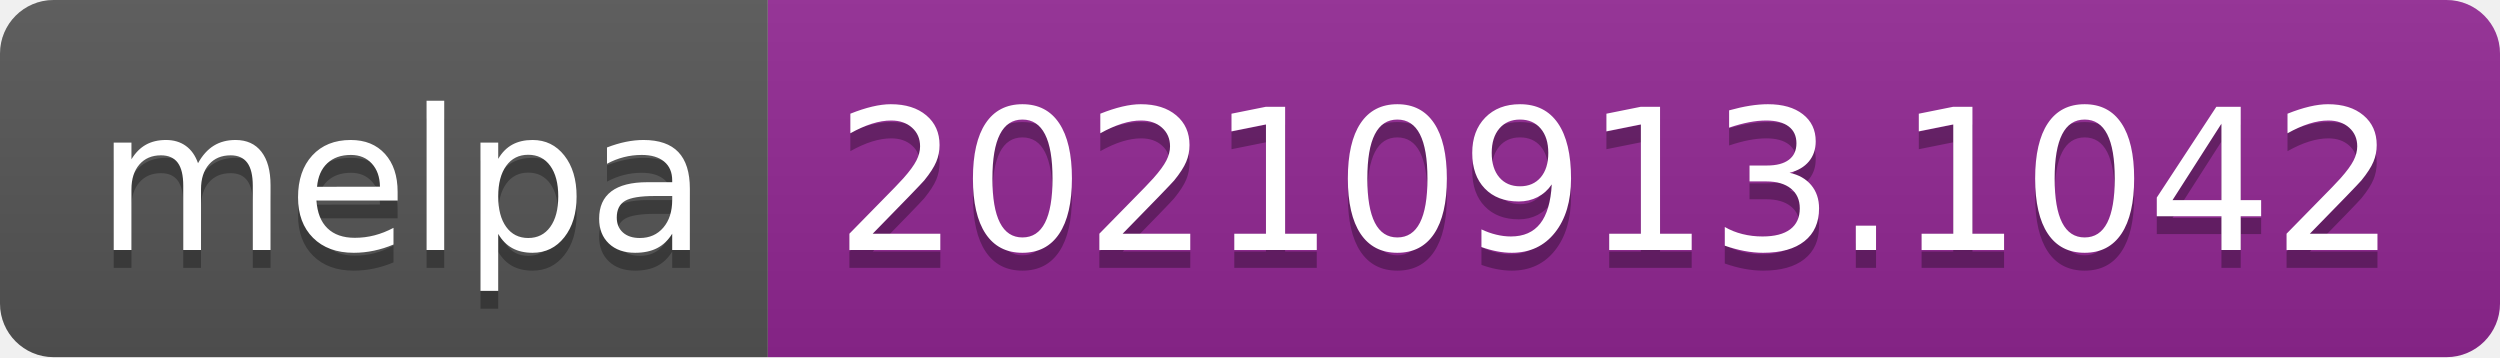
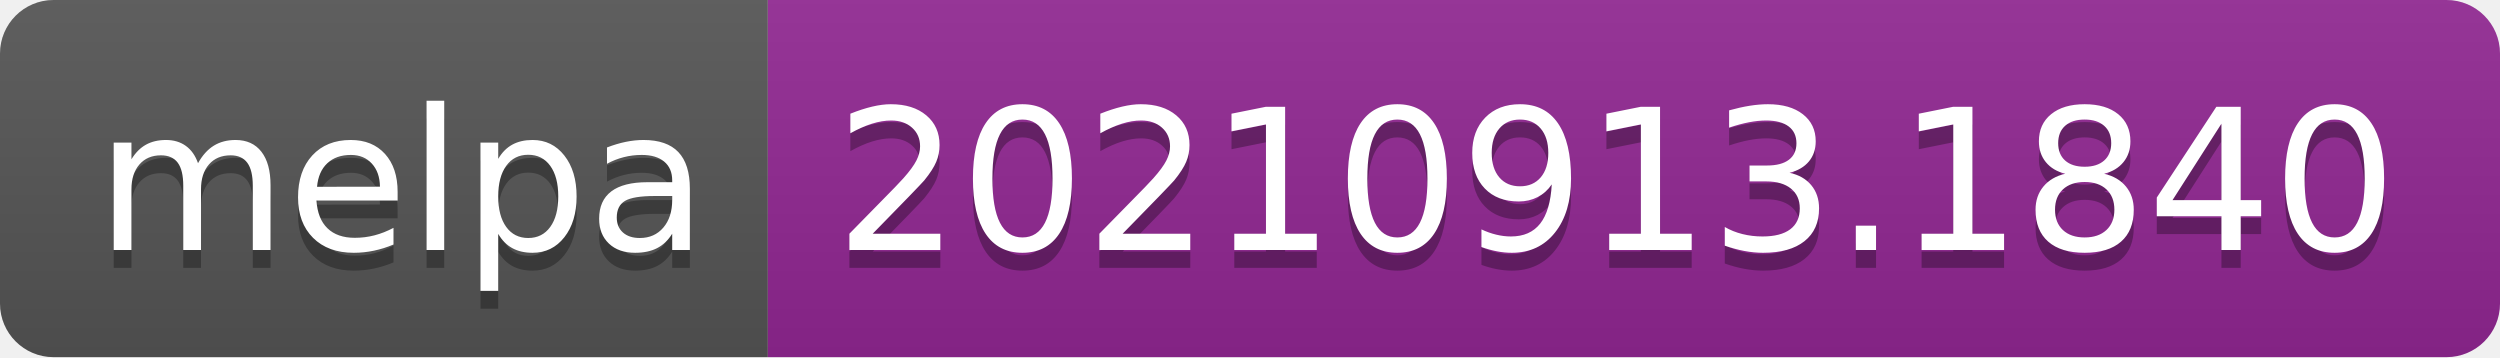
- <svg xmlns="http://www.w3.org/2000/svg" width="140" height="20" role="img" aria-label="melpa: 20210913.1042">
+ <svg xmlns="http://www.w3.org/2000/svg" width="140" height="20" role="img" aria-label="melpa: 20210913.1840">
  <linearGradient id="s" x2="0" y2="100%">
    <stop offset="0" stop-color="#bbb" stop-opacity=".1" />
    <stop offset="1" stop-opacity=".1" />
  </linearGradient>
  <clipPath id="r">
    <rect width="140" height="20" rx="3" fill="#fff" />
  </clipPath>
  <g clip-path="url(#r)">
    <rect width="43" height="20" fill="#555" />
    <rect x="43" width="97" height="20" fill="#922793" />
    <rect width="140" height="20" fill="url(#s)" />
  </g>
  <g fill="#fff" text-anchor="middle" font-family="Verdana,Geneva,DejaVu Sans,sans-serif" text-rendering="geometricPrecision" font-size="110">
    <text aria-hidden="true" x="225" y="150" fill="#010101" fill-opacity=".3" transform="scale(.1)" textLength="330">melpa</text>
    <text x="225" y="140" transform="scale(.1)" fill="#fff" textLength="330">melpa</text>
-     <text aria-hidden="true" x="905" y="150" fill="#010101" fill-opacity=".3" transform="scale(.1)" textLength="870">20210913.1042</text>
-     <text x="905" y="140" transform="scale(.1)" fill="#fff" textLength="870">20210913.1042</text>
+     <text aria-hidden="true" x="905" y="150" fill="#010101" fill-opacity=".3" transform="scale(.1)" textLength="870">20210913.1840</text>
+     <text x="905" y="140" transform="scale(.1)" fill="#fff" textLength="870">20210913.1840</text>
  </g>
</svg>
